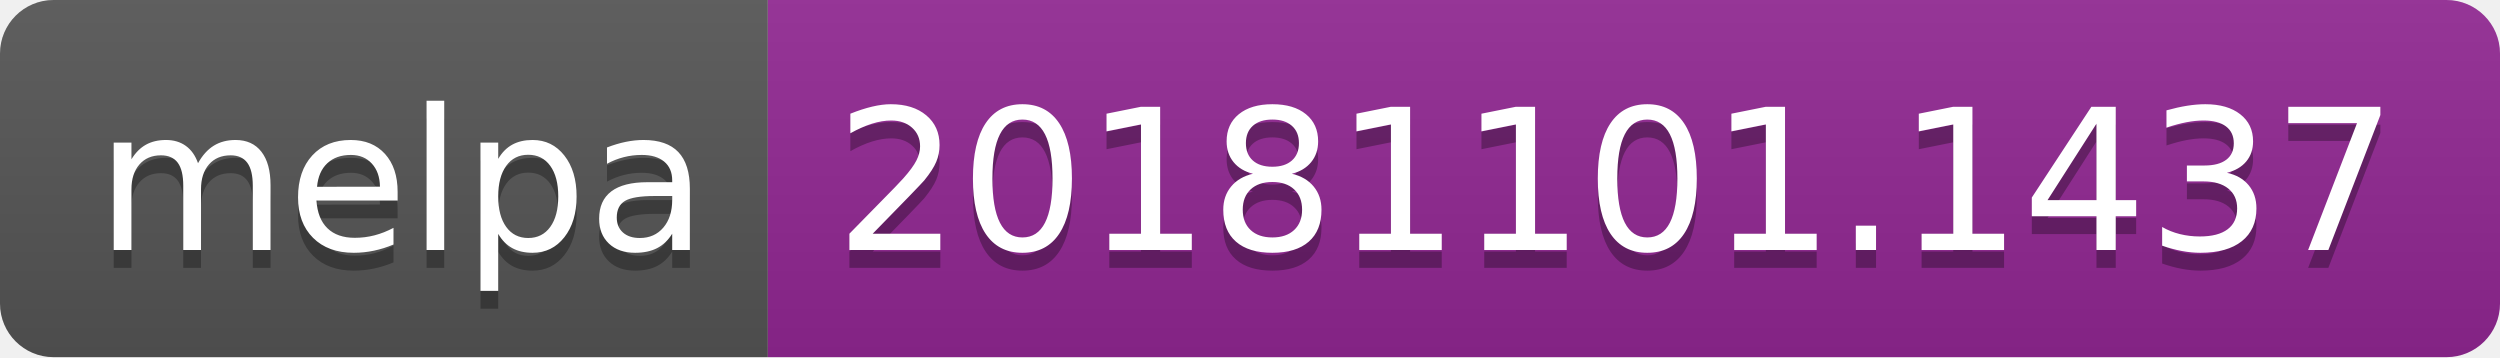
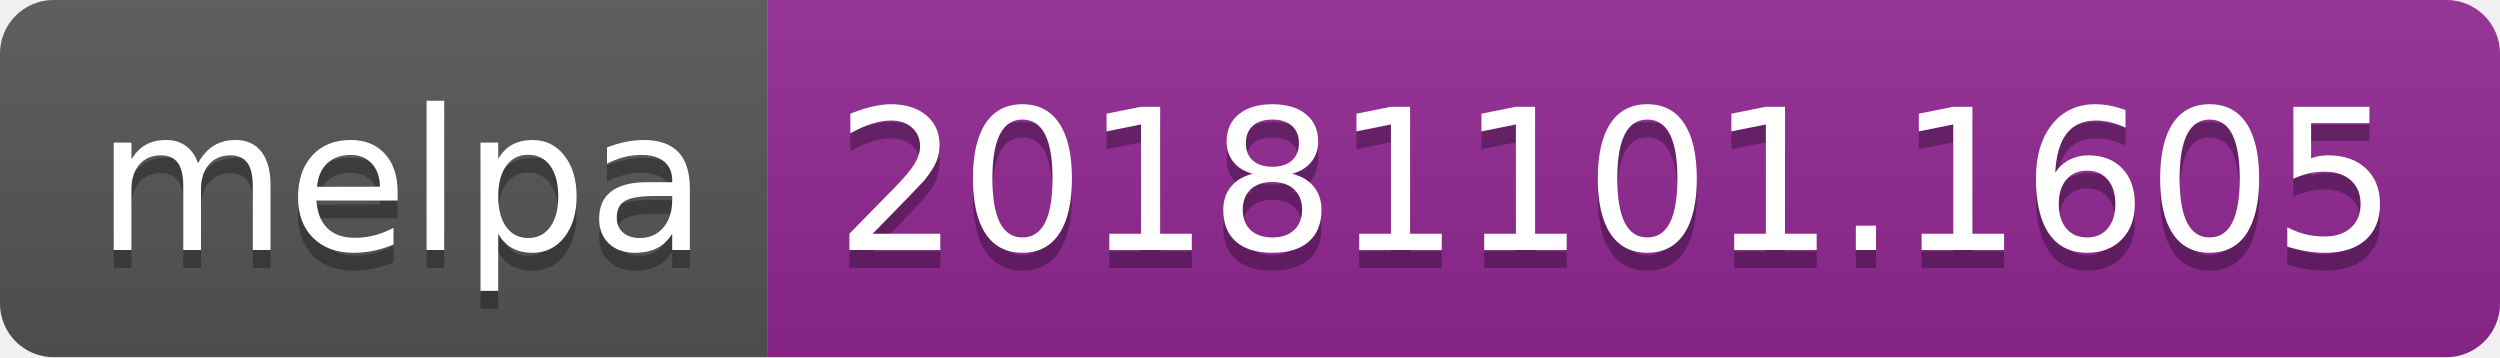
<svg xmlns="http://www.w3.org/2000/svg" width="140" height="20">
  <linearGradient id="b" x2="0" y2="100%">
    <stop offset="0" stop-color="#bbb" stop-opacity=".1" />
    <stop offset="1" stop-opacity=".1" />
  </linearGradient>
  <clipPath id="a">
    <rect width="140" height="20" rx="3" fill="#fff" />
  </clipPath>
  <g clip-path="url(#a)">
    <path fill="#555" d="M0 0h43v20H0z" />
    <path fill="#922793" d="M43 0h97v20H43z" />
    <path fill="url(#b)" d="M0 0h140v20H0z" />
  </g>
  <g fill="#fff" text-anchor="middle" font-family="DejaVu Sans,Verdana,Geneva,sans-serif" font-size="110">
    <text x="225" y="150" fill="#010101" fill-opacity=".3" transform="scale(.1)" textLength="330">melpa</text>
    <text x="225" y="140" transform="scale(.1)" textLength="330">melpa</text>
-     <text x="905" y="150" fill="#010101" fill-opacity=".3" transform="scale(.1)" textLength="870">20181101.1437</text>
-     <text x="905" y="140" transform="scale(.1)" textLength="870">20181101.1437</text>
+     <text x="905" y="150" fill="#010101" fill-opacity=".3" transform="scale(.1)" textLength="870">20181101.1605</text>
+     <text x="905" y="140" transform="scale(.1)" textLength="870">20181101.1605</text>
  </g>
</svg>
